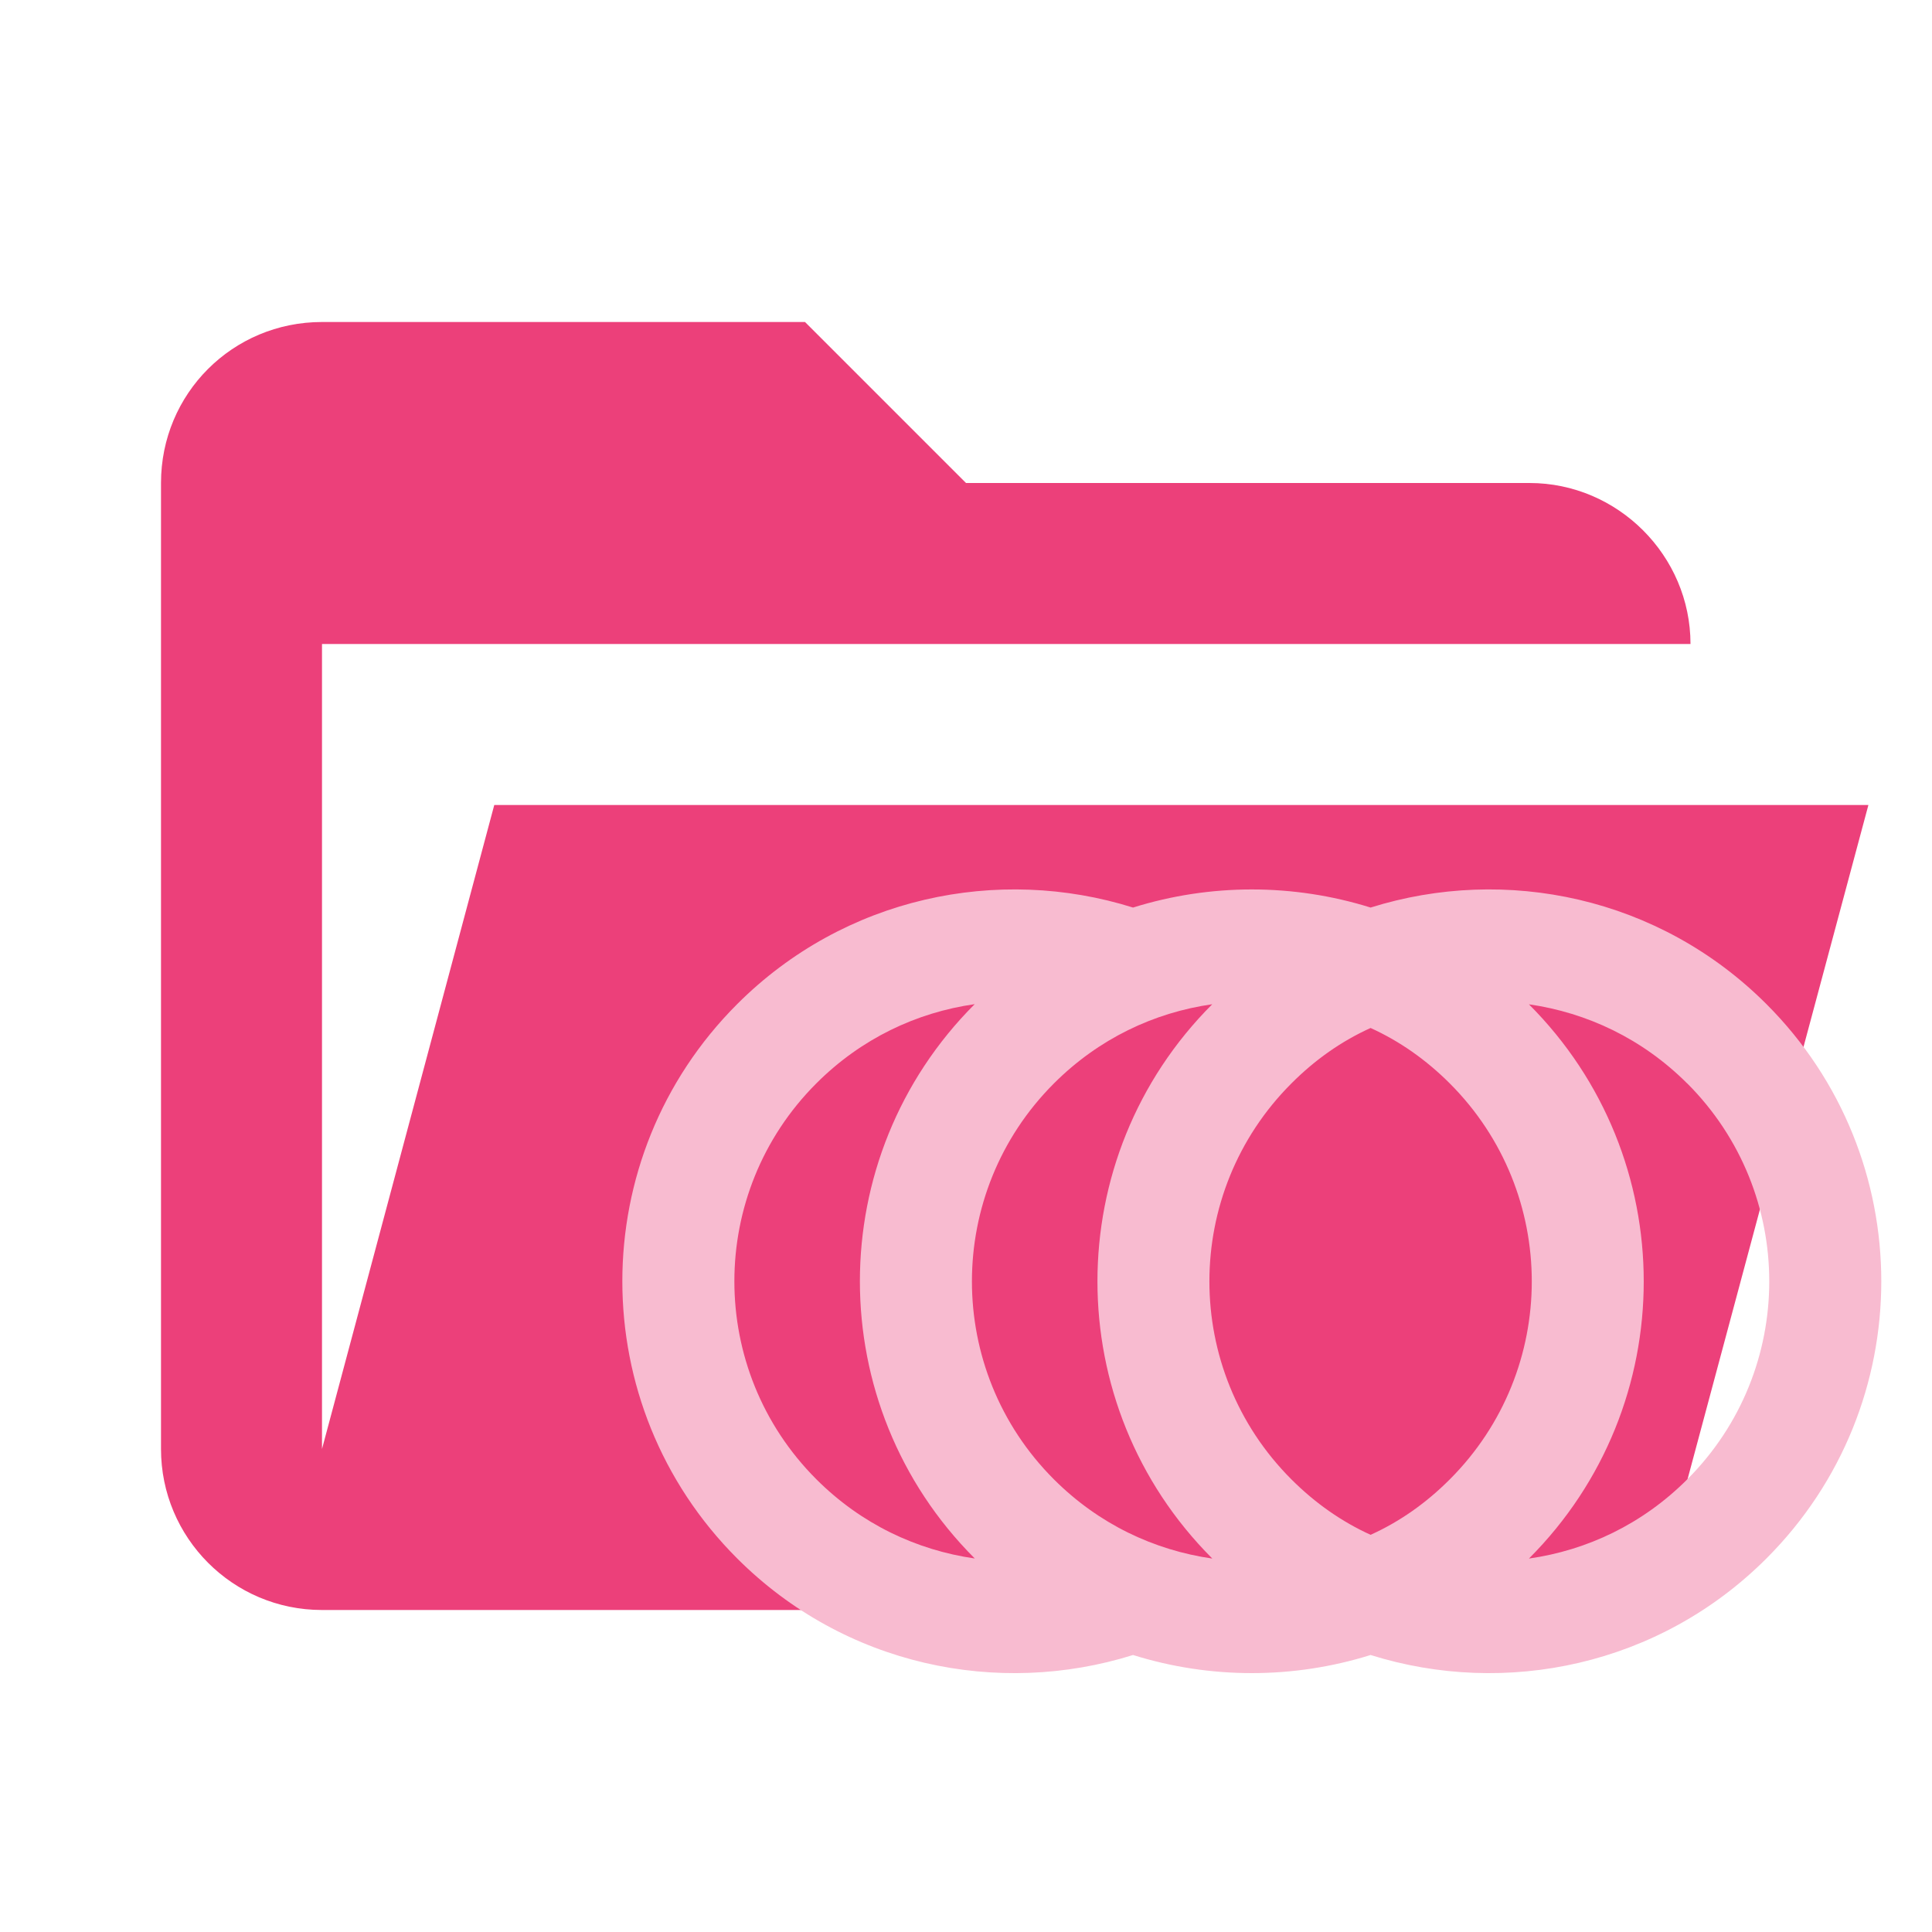
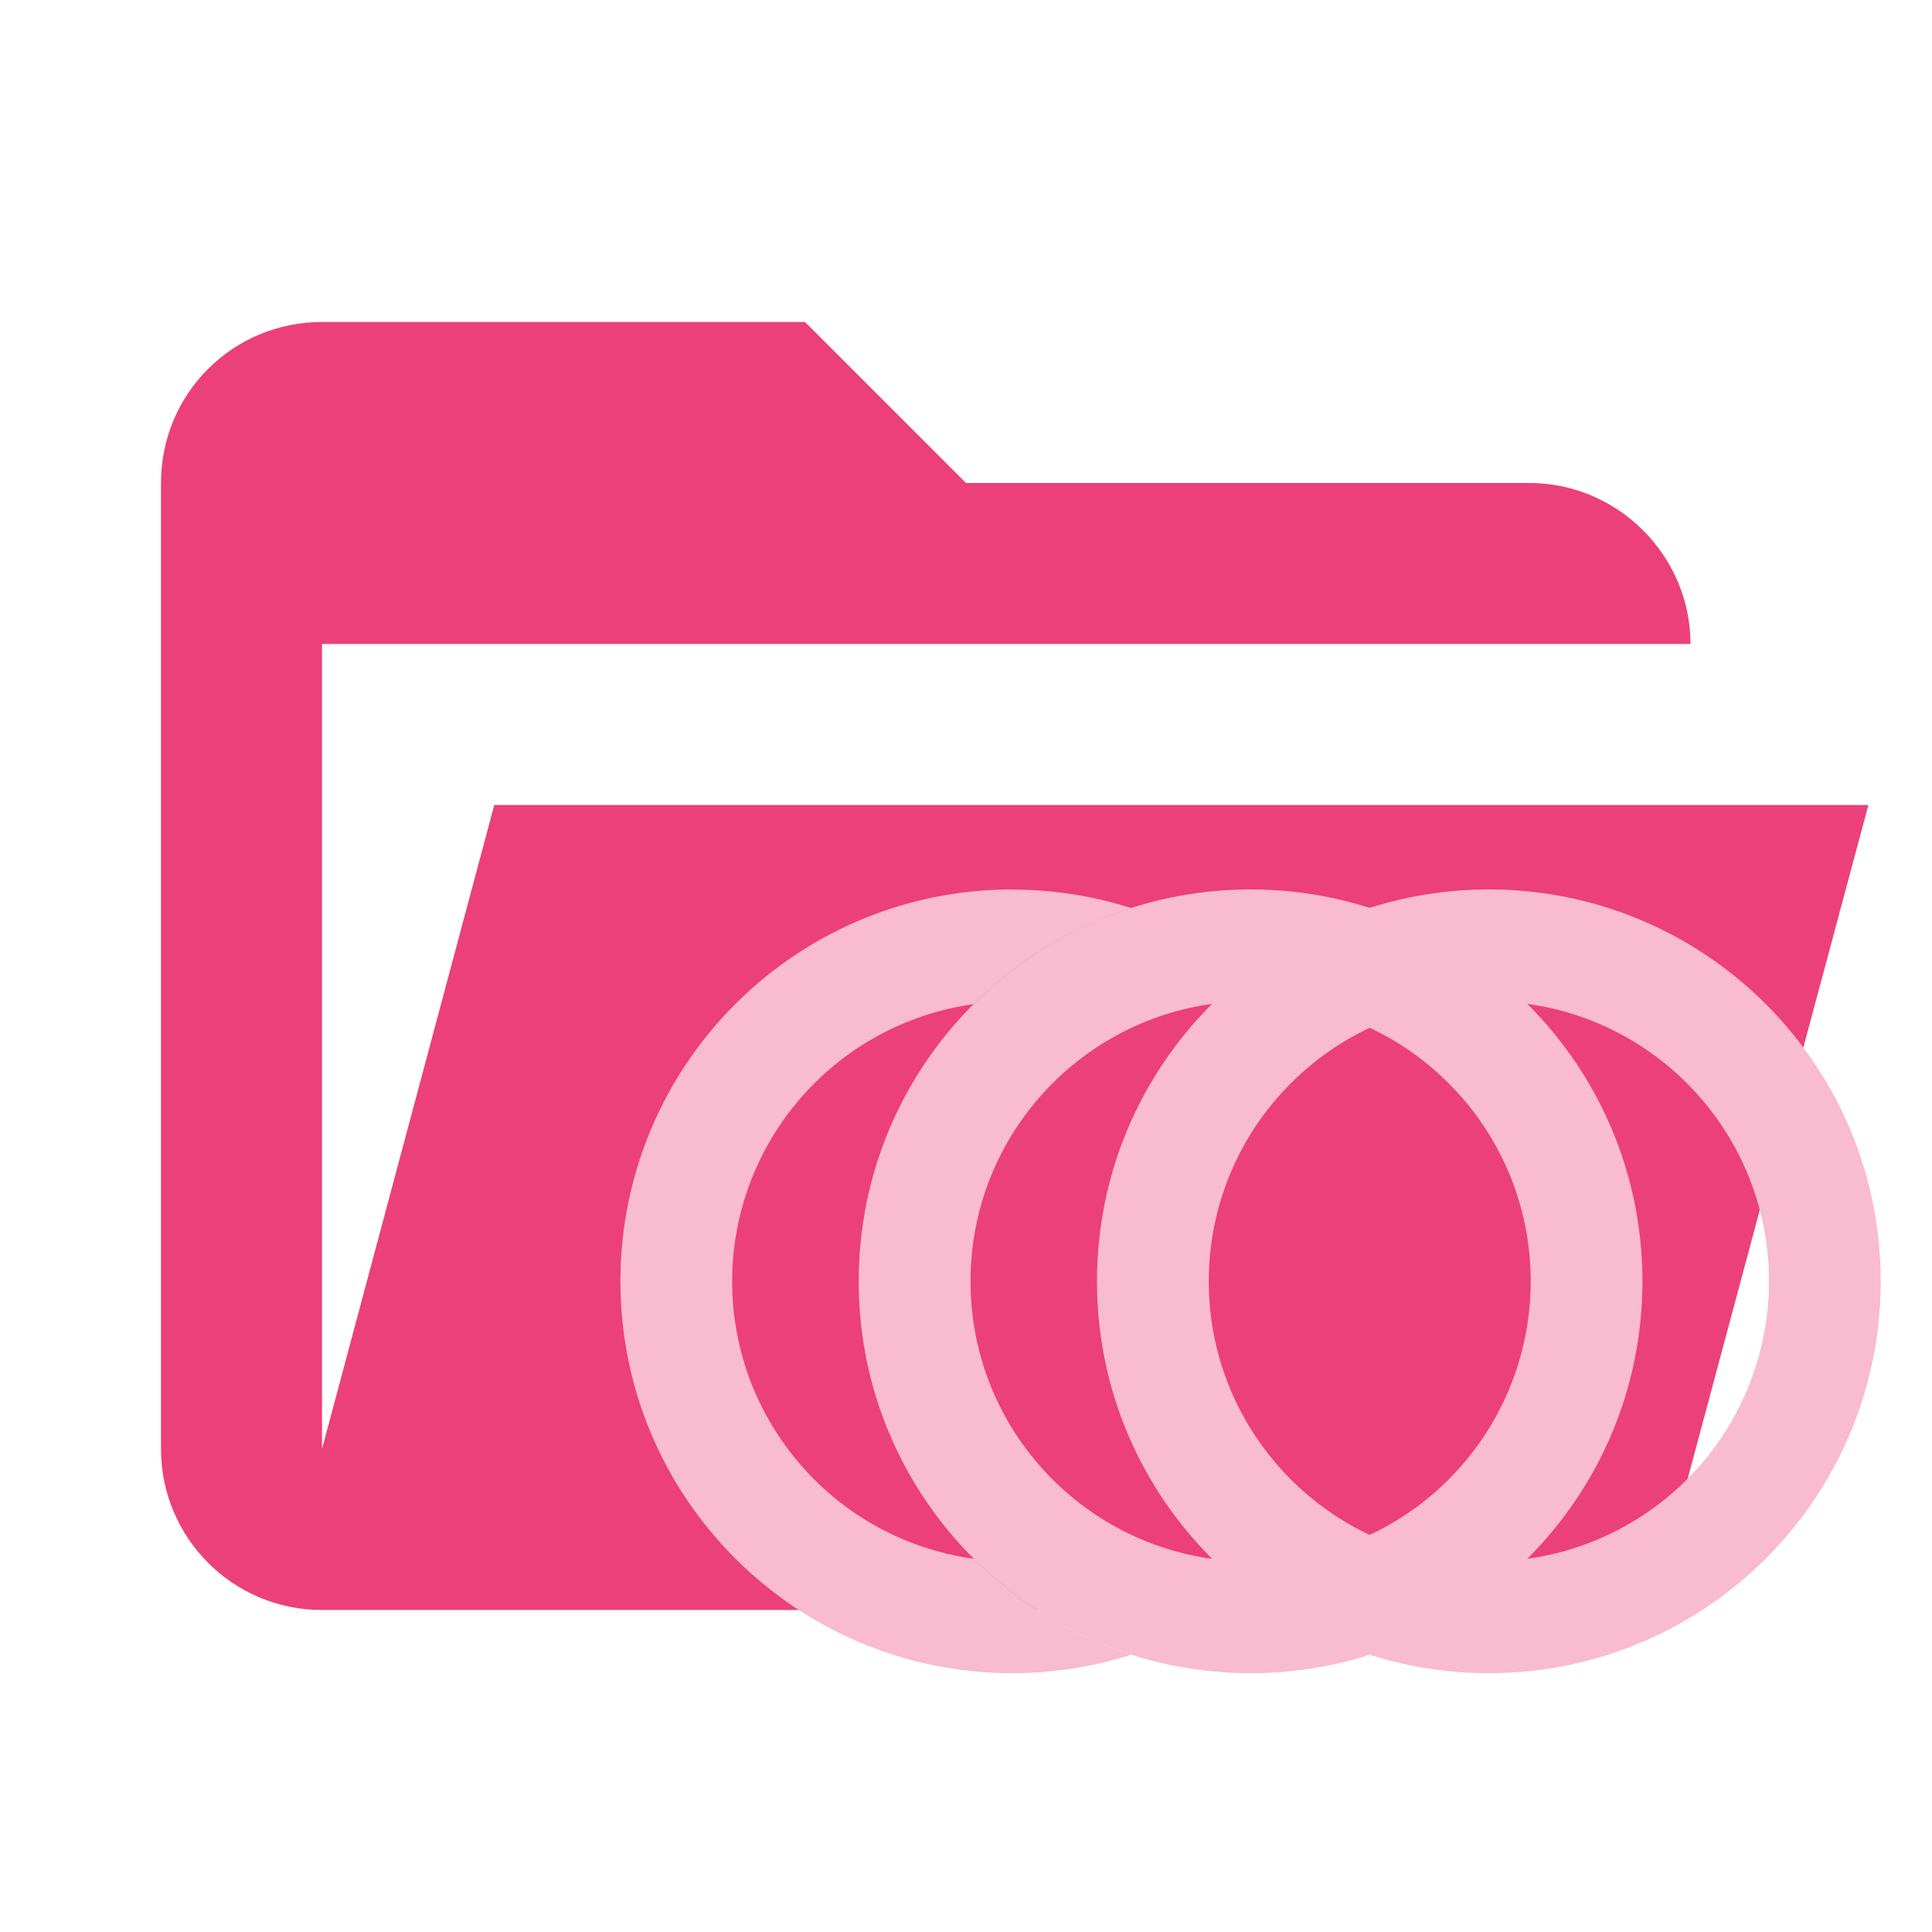
- <svg xmlns="http://www.w3.org/2000/svg" clip-rule="evenodd" stroke-linejoin="round" stroke-miterlimit="1.414" version="1.1" viewBox="0 0 24 24" xml:space="preserve">
-   <path d="m19 20h-15c-1.11 0-2-.9-2-2v-12c0-1.11.89-2 2-2h6l2 2h7c1.097 0 2 .903 2 2h-17v10l2.14-8h17.07l-2.28 8.5c-.23.87-1.01 1.5-1.93 1.5z" fill="#e57373" style="fill:#ec407a" />
-   <path d="m21.944 12.474a4.868 4.868 0 0 1 0 6.885c-1.333 1.333-3.241 1.726-4.918 1.2-.959.3-1.992.3-2.951 0-1.677.526-3.585.133-4.918-1.2a4.868 4.868 0 0 1 0 -6.885c1.333-1.333 3.241-1.726 4.918-1.2.959-.3 1.992-.3 2.951 0 1.677-.526 3.585-.133 4.918 1.2m-9.836 6.885a4.868 4.868 0 0 1 2e-6 -6.885c-.723.103-1.411.428-1.967.984a3.478 3.478 0 0 0 -1e-6 4.918c.556.556 1.244.88 1.967.984m2.951 0a4.868 4.868 0 0 1 0 -6.885c-.723.103-1.411.428-1.967.984a3.478 3.478 0 0 0 0 4.918c.556.556 1.244.88 1.967.984m5.901-5.901c-.556-.556-1.244-.88-1.967-.984a4.868 4.868 0 0 1 2e-6 6.885c.723-.103 1.411-.428 1.967-.984a3.478 3.478 0 0 0 0 -4.918m-4.918 0a3.478 3.478 0 0 0 -2e-6 4.918c.295.295.625.526.984.689.359-.162.689-.393.984-.689a3.478 3.478 0 0 0 0 -4.918c-.295-.295-.625-.526-.984-.689-.359.162-.689.393-.984.689z" style="fill:#f8bbd0;stroke-width:.695" />
+ <svg xmlns="http://www.w3.org/2000/svg" xmlns:xlink="http://www.w3.org/1999/xlink" clip-rule="evenodd" fill-rule="evenodd" stroke-linejoin="round" stroke-miterlimit="1.414" version="1.1" viewBox="0 0 24 24" xml:space="preserve">
+   <path id="folder-opened" d="m19 20h-15c-1.11 0-2-.9-2-2v-12c0-1.11.89-2 2-2h6l2 2h7c1.097 0 2 .903 2 2h-17v10l2.14-8h17.07l-2.28 8.5c-.23.87-1.01 1.5-1.93 1.5z" fill="#ec407a" />
+   <path id="circle1" d="m12.535 11.049a4.868 4.868 0 0 0-4.828 4.867 4.868 4.868 0 0 0 4.867 4.869 4.868 4.868 0 0 0 1.48-0.23 4.868 4.868 0 0 1-1.955-1.191 3.479 3.479 0 0 1-3.004-3.447 3.479 3.479 0 0 1 3-3.443 4.868 4.868 0 0 1 1.959-1.193 4.868 4.868 0 0 0-1.48-0.23 4.868 4.868 0 0 0-0.039 0z" style="fill:#f8bbd0;paint-order:fill markers stroke;stroke-linecap:square;stroke-width:2.049" />
+   <path id="circle2" d="m15.495 11.049a4.868 4.868 0 0 0-4.828 4.867 4.868 4.868 0 0 0 4.867 4.869 4.868 4.868 0 0 0 4.869-4.869 4.868 4.868 0 0 0-4.869-4.867 4.868 4.868 0 0 0-0.039 0zm0.039 1.389a3.479 3.479 0 0 1 3.481 3.478 3.479 3.479 0 0 1-3.481 3.481 3.479 3.479 0 0 1-3.478-3.481 3.479 3.479 0 0 1 3.478-3.478z" style="fill:#f8bbd0;paint-order:fill markers stroke;stroke-linecap:square;stroke-width:2.049" />
+   <path id="circle3" d="m18.455 11.049a4.868 4.868 0 0 0-4.828 4.867 4.868 4.868 0 0 0 4.867 4.869 4.868 4.868 0 0 0 4.869-4.869 4.868 4.868 0 0 0-4.869-4.867 4.868 4.868 0 0 0-0.039 0zm0.039 1.389a3.479 3.479 0 0 1 3.481 3.478 3.479 3.479 0 0 1-3.481 3.481 3.479 3.479 0 0 1-3.478-3.481 3.479 3.479 0 0 1 3.478-3.478z" style="fill:#f8bbd0;paint-order:fill markers stroke;stroke-linecap:square;stroke-width:2.049" />
+   <animate xlink:href="#circle2" attributeName="d" attributeType="XML" dur="20s" begin="3s;op.end+3s" values="m15.495 11.049a4.868 4.868 0 0 0-4.828 4.867 4.868 4.868 0 0 0 4.867 4.869 4.868 4.868 0 0 0 4.869-4.869 4.868 4.868 0 0 0-4.869-4.867 4.868 4.868 0 0 0-0.039 0zm0.039 1.389a3.479 3.479 0 0 1 3.481 3.478 3.479 3.479 0 0 1-3.481 3.481 3.479 3.479 0 0 1-3.478-3.481 3.479 3.479 0 0 1 3.478-3.478z;              m12.535 11.049a4.868 4.868 0 0 0-4.828 4.867 4.868 4.868 0 0 0 4.867 4.869 4.868 4.868 0 0 0 4.869-4.869 4.868 4.868 0 0 0-4.869-4.867 4.868 4.868 0 0 0-0.039 0zm0.039 1.389a3.479 3.479 0 0 1 3.481 3.478 3.479 3.479 0 0 1-3.481 3.481 3.479 3.479 0 0 1-3.478-3.481 3.479 3.479 0 0 1 3.478-3.478z;              m12.535 11.049a4.868 4.868 0 0 0-4.828 4.867 4.868 4.868 0 0 0 4.867 4.869 4.868 4.868 0 0 0 4.869-4.869 4.868 4.868 0 0 0-4.869-4.867 4.868 4.868 0 0 0-0.039 0zm0.039 1.389a3.479 3.479 0 0 1 3.481 3.478 3.479 3.479 0 0 1-3.481 3.481 3.479 3.479 0 0 1-3.478-3.481 3.479 3.479 0 0 1 3.478-3.478z;              m15.495 11.049a4.868 4.868 0 0 0-4.828 4.867 4.868 4.868 0 0 0 4.867 4.869 4.868 4.868 0 0 0 4.869-4.869 4.868 4.868 0 0 0-4.869-4.867 4.868 4.868 0 0 0-0.039 0zm0.039 1.389a3.479 3.479 0 0 1 3.481 3.478 3.479 3.479 0 0 1-3.481 3.481 3.479 3.479 0 0 1-3.478-3.481 3.479 3.479 0 0 1 3.478-3.478z;              m15.495 11.049a4.868 4.868 0 0 0-4.828 4.867 4.868 4.868 0 0 0 4.867 4.869 4.868 4.868 0 0 0 4.869-4.869 4.868 4.868 0 0 0-4.869-4.867 4.868 4.868 0 0 0-0.039 0zm0.039 1.389a3.479 3.479 0 0 1 3.481 3.478 3.479 3.479 0 0 1-3.481 3.481 3.479 3.479 0 0 1-3.478-3.481 3.479 3.479 0 0 1 3.478-3.478z" keyTimes="0; 0.05; 0.1; 0.15; 1" repeatCount="indefinite" />
+   <animate xlink:href="#circle3" attributeName="d" attributeType="XML" dur="20s" begin="3s;op.end+3s" values="m18.455 11.049a4.868 4.868 0 0 0-4.828 4.867 4.868 4.868 0 0 0 4.867 4.869 4.868 4.868 0 0 0 4.869-4.869 4.868 4.868 0 0 0-4.869-4.867 4.868 4.868 0 0 0-0.039 0zm0.039 1.389a3.479 3.479 0 0 1 3.481 3.478 3.479 3.479 0 0 1-3.481 3.481 3.479 3.479 0 0 1-3.478-3.481 3.479 3.479 0 0 1 3.478-3.478z;              m12.535 11.049a4.868 4.868 0 0 0-4.828 4.867 4.868 4.868 0 0 0 4.867 4.869 4.868 4.868 0 0 0 4.869-4.869 4.868 4.868 0 0 0-4.869-4.867 4.868 4.868 0 0 0-0.039 0zm0.039 1.389a3.479 3.479 0 0 1 3.481 3.478 3.479 3.479 0 0 1-3.481 3.481 3.479 3.479 0 0 1-3.478-3.481 3.479 3.479 0 0 1 3.478-3.478z;              m12.535 11.049a4.868 4.868 0 0 0-4.828 4.867 4.868 4.868 0 0 0 4.867 4.869 4.868 4.868 0 0 0 4.869-4.869 4.868 4.868 0 0 0-4.869-4.867 4.868 4.868 0 0 0-0.039 0zm0.039 1.389a3.479 3.479 0 0 1 3.481 3.478 3.479 3.479 0 0 1-3.481 3.481 3.479 3.479 0 0 1-3.478-3.481 3.479 3.479 0 0 1 3.478-3.478z;              m18.455 11.049a4.868 4.868 0 0 0-4.828 4.867 4.868 4.868 0 0 0 4.867 4.869 4.868 4.868 0 0 0 4.869-4.869 4.868 4.868 0 0 0-4.869-4.867 4.868 4.868 0 0 0-0.039 0zm0.039 1.389a3.479 3.479 0 0 1 3.481 3.478 3.479 3.479 0 0 1-3.481 3.481 3.479 3.479 0 0 1-3.478-3.481 3.479 3.479 0 0 1 3.478-3.478z;              m18.455 11.049a4.868 4.868 0 0 0-4.828 4.867 4.868 4.868 0 0 0 4.867 4.869 4.868 4.868 0 0 0 4.869-4.869 4.868 4.868 0 0 0-4.869-4.867 4.868 4.868 0 0 0-0.039 0zm0.039 1.389a3.479 3.479 0 0 1 3.481 3.478 3.479 3.479 0 0 1-3.481 3.481 3.479 3.479 0 0 1-3.478-3.481 3.479 3.479 0 0 1 3.478-3.478z" keyTimes="0; 0.05; 0.1; 0.15; 1" repeatCount="indefinite" />
</svg>
